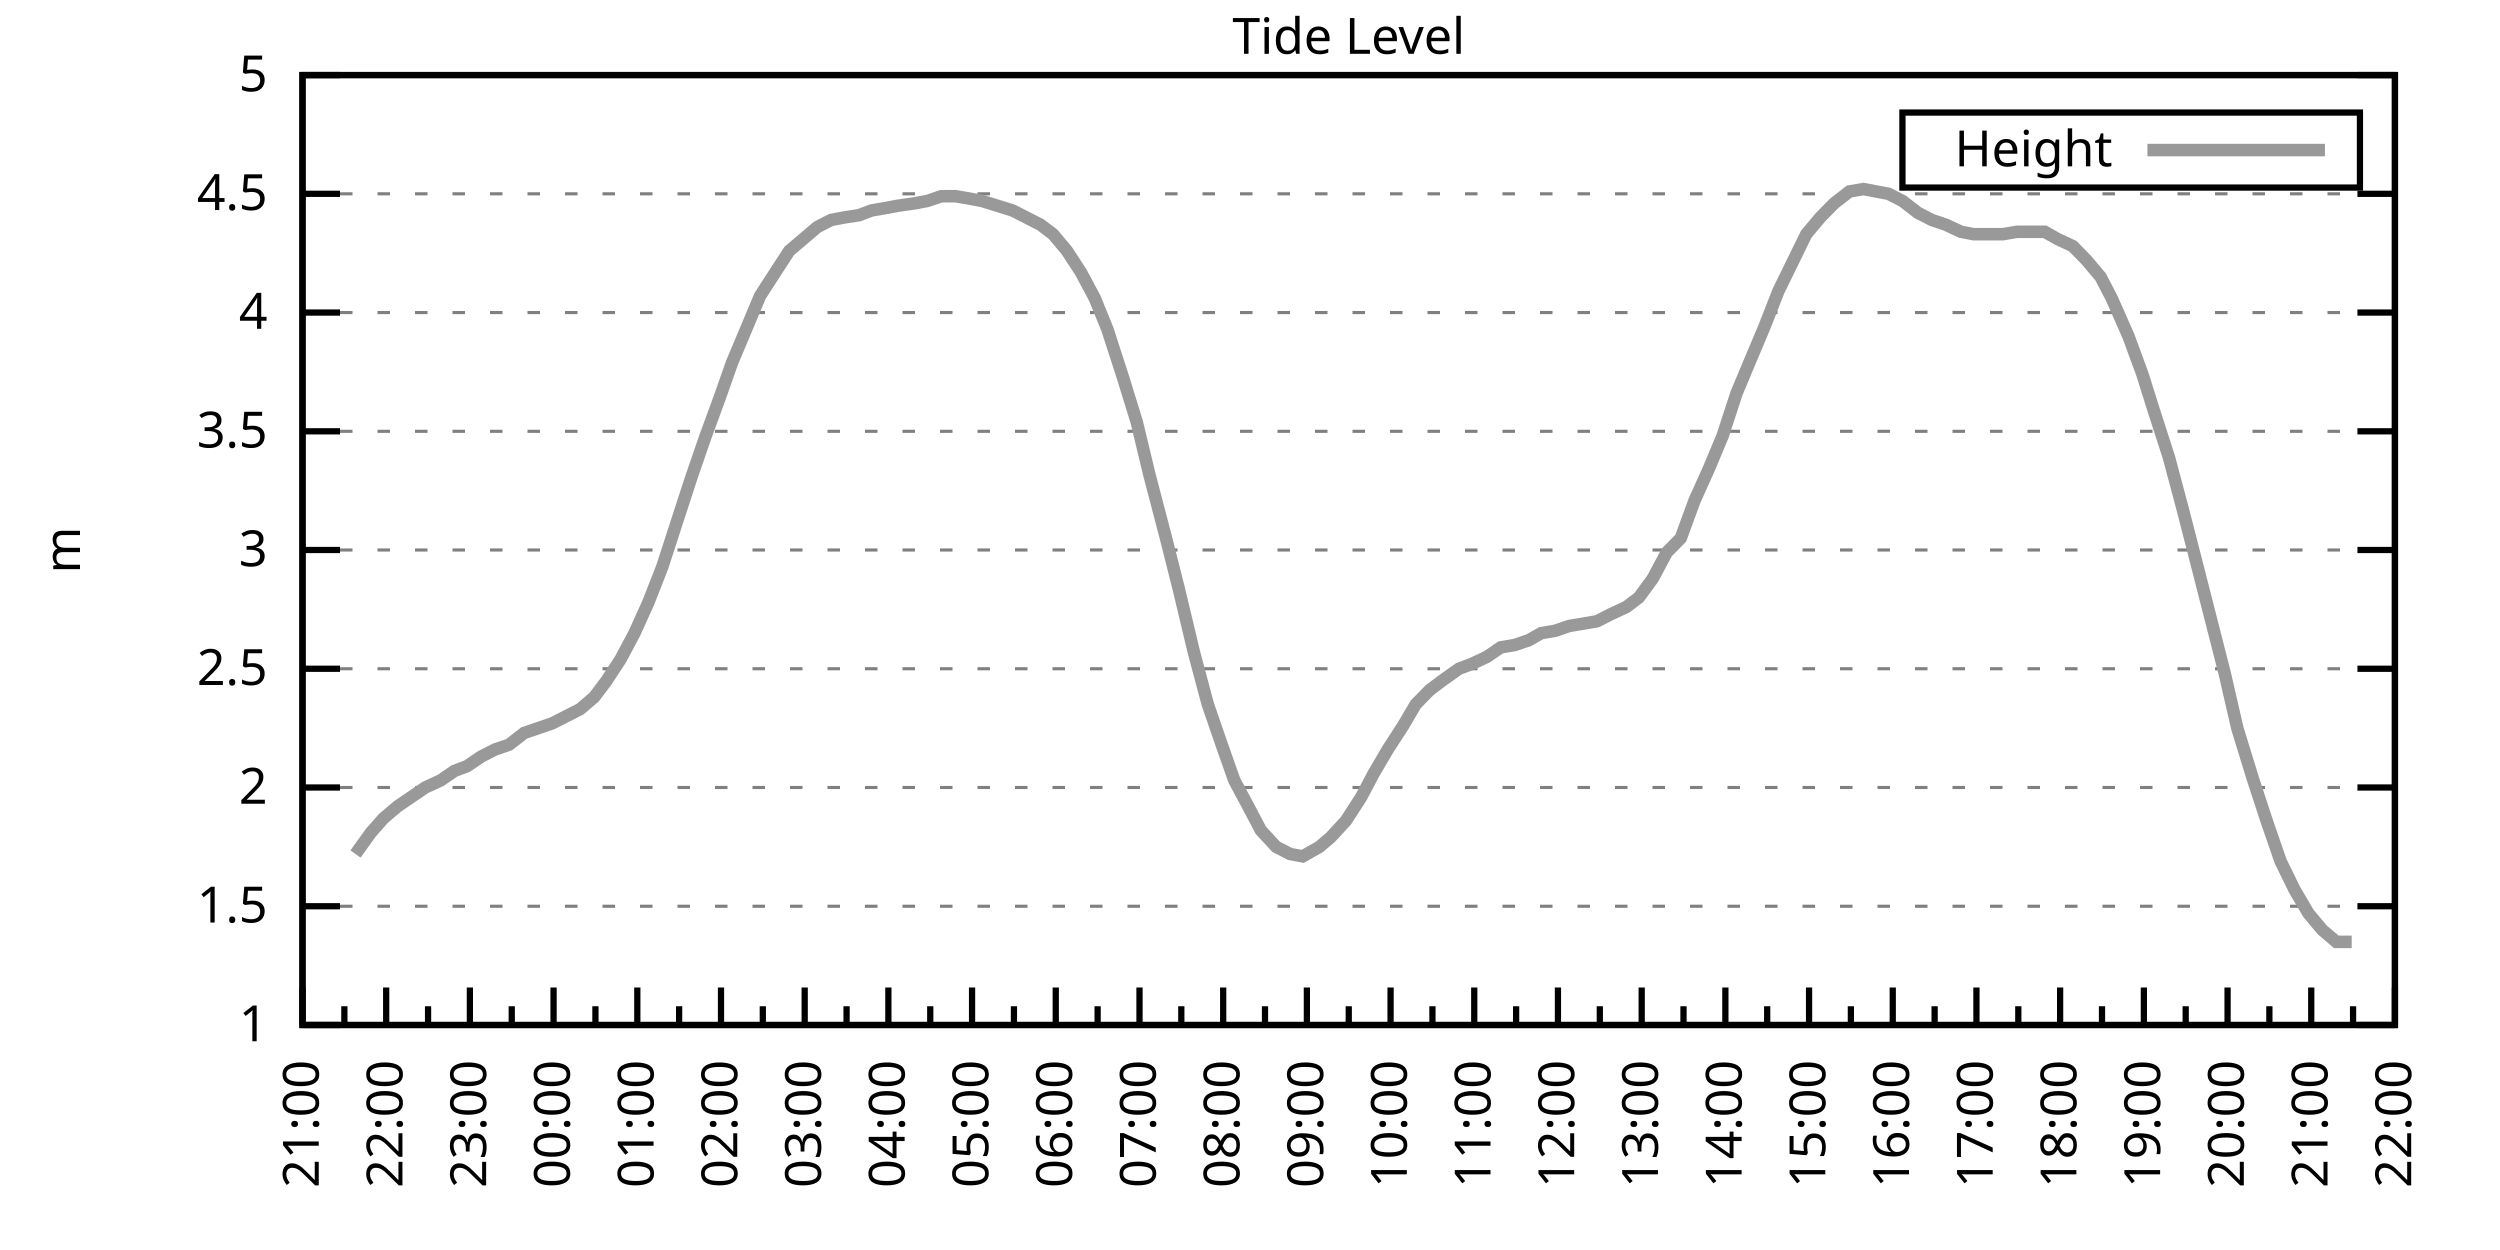
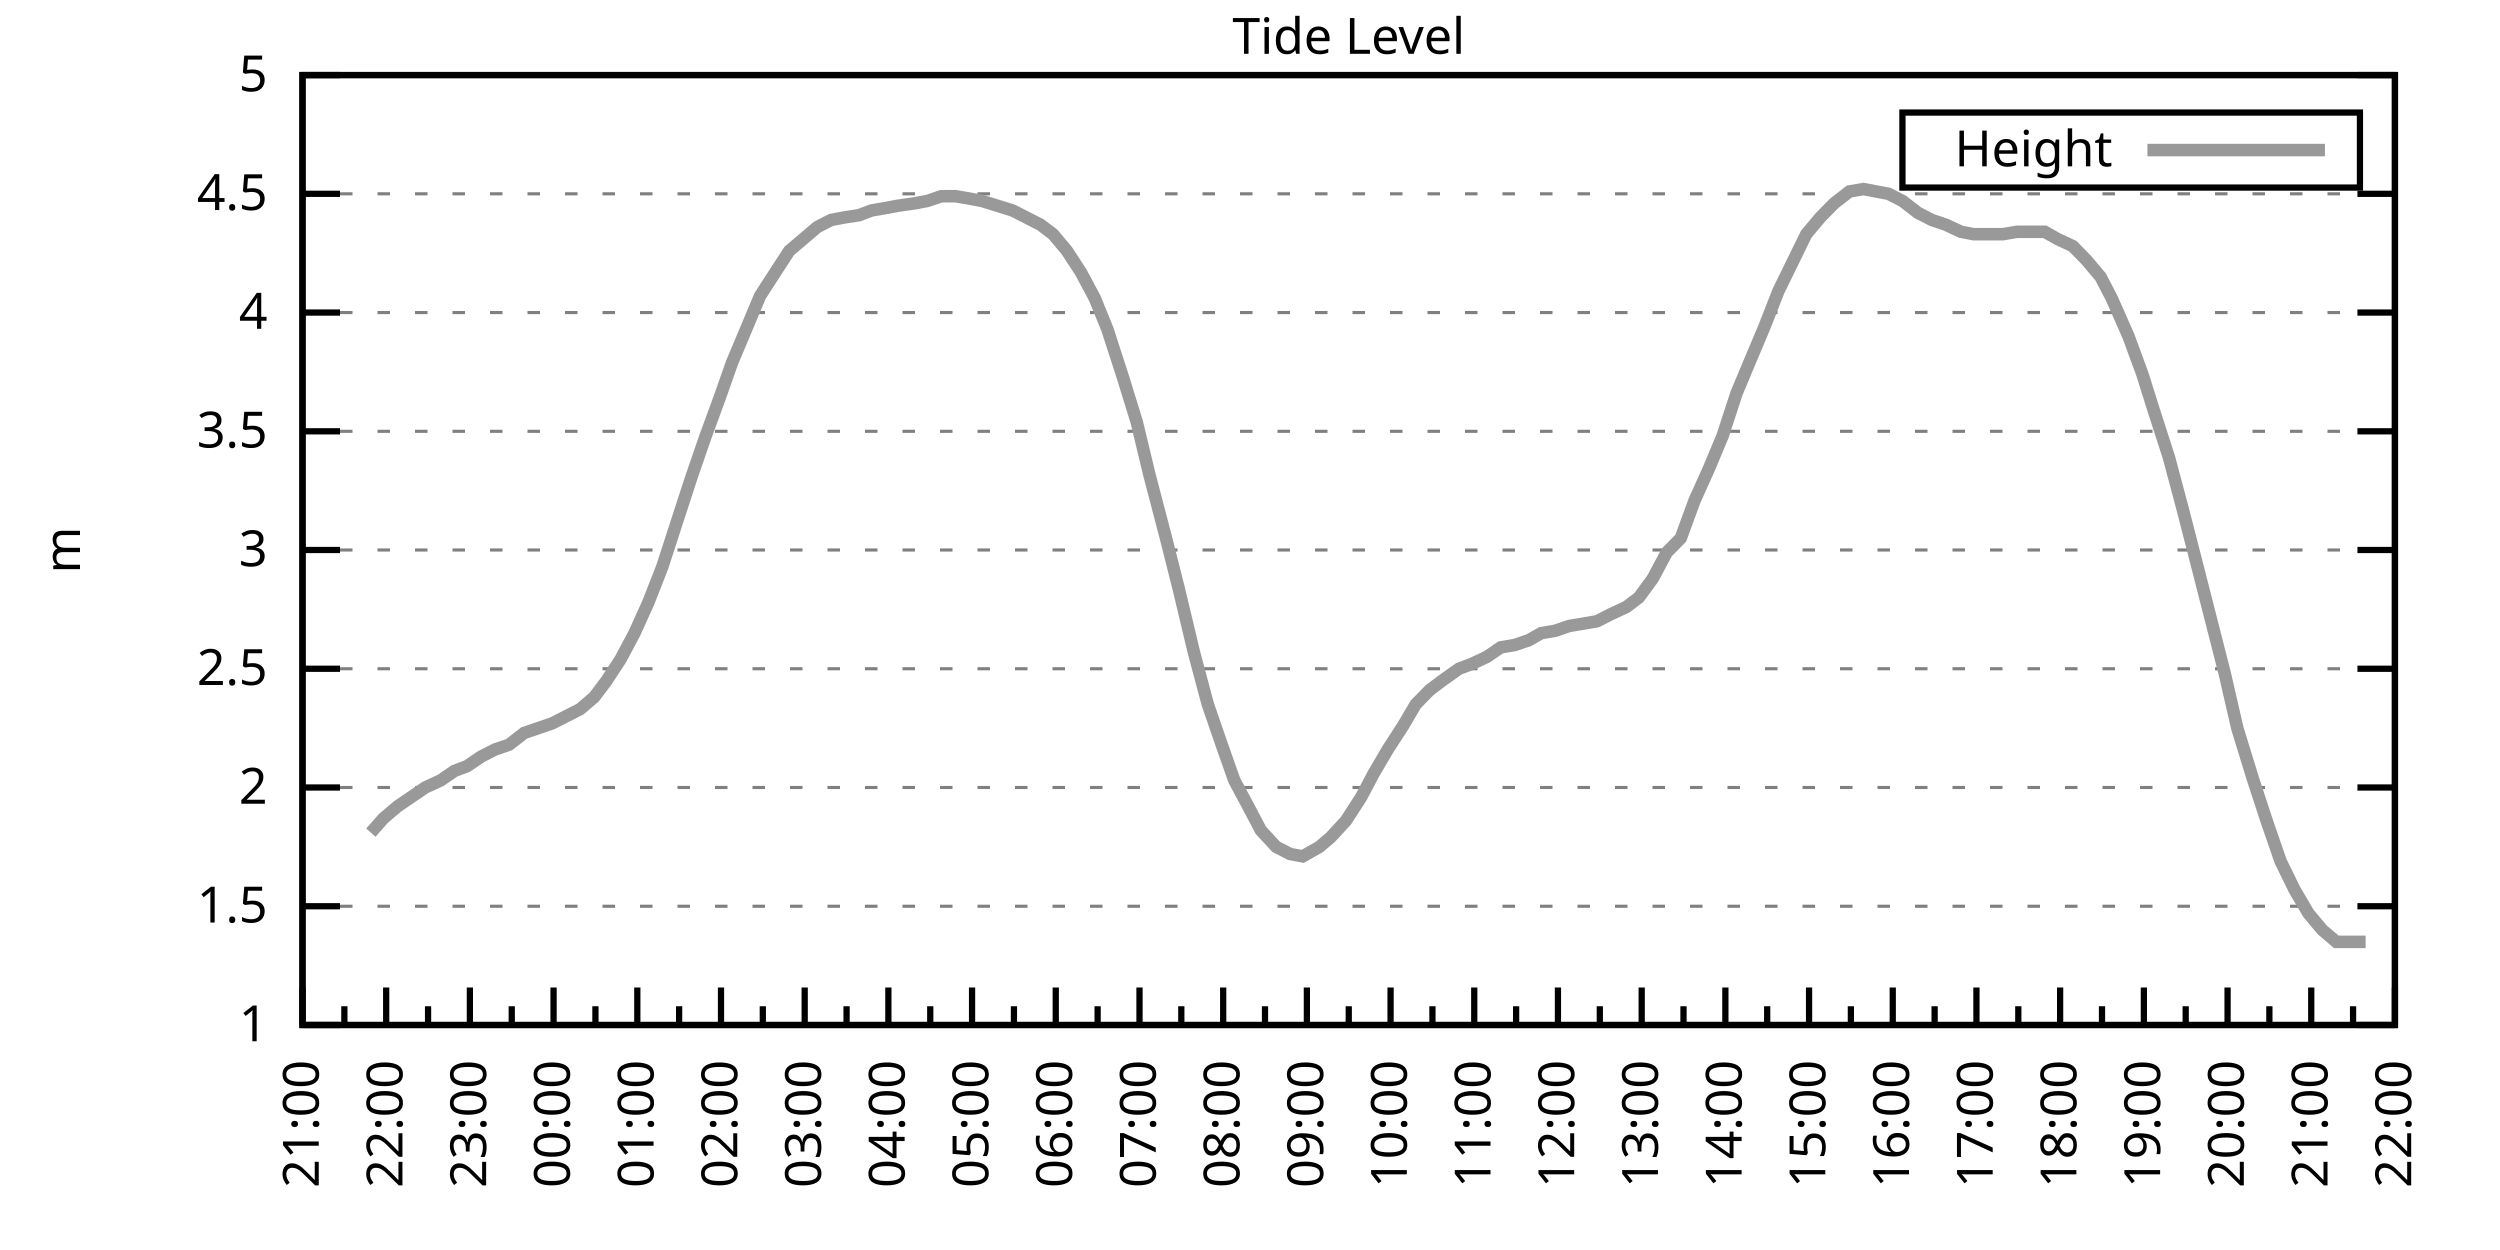
<svg xmlns="http://www.w3.org/2000/svg" xmlns:xlink="http://www.w3.org/1999/xlink" width="400" height="200" viewBox="0 0 400 200">
  <g id="gnuplot_canvas">
    <rect x="0" y="0" width="400" height="200" fill="none" />
    <defs>
      <circle id="gpDot" r="0.5" stroke-width="0.5" stroke="currentColor" />
      <path id="gpPt0" stroke-width="0.333" stroke="currentColor" d="M-1,0 h2 M0,-1 v2" />
      <path id="gpPt1" stroke-width="0.333" stroke="currentColor" d="M-1,-1 L1,1 M1,-1 L-1,1" />
      <path id="gpPt2" stroke-width="0.333" stroke="currentColor" d="M-1,0 L1,0 M0,-1 L0,1 M-1,-1 L1,1 M-1,1 L1,-1" />
      <rect id="gpPt3" stroke-width="0.333" stroke="currentColor" x="-1" y="-1" width="2" height="2" />
      <rect id="gpPt4" stroke-width="0.333" stroke="currentColor" fill="currentColor" x="-1" y="-1" width="2" height="2" />
      <circle id="gpPt5" stroke-width="0.333" stroke="currentColor" cx="0" cy="0" r="1" />
      <use xlink:href="#gpPt5" id="gpPt6" fill="currentColor" stroke="none" />
      <path id="gpPt7" stroke-width="0.333" stroke="currentColor" d="M0,-1.33 L-1.33,0.67 L1.33,0.67 z" />
      <use xlink:href="#gpPt7" id="gpPt8" fill="currentColor" stroke="none" />
      <use xlink:href="#gpPt7" id="gpPt9" stroke="currentColor" transform="rotate(180)" />
      <use xlink:href="#gpPt9" id="gpPt10" fill="currentColor" stroke="none" />
      <use xlink:href="#gpPt3" id="gpPt11" stroke="currentColor" transform="rotate(45)" />
      <use xlink:href="#gpPt11" id="gpPt12" fill="currentColor" stroke="none" />
      <path id="gpPt13" stroke-width="0.333" stroke="currentColor" d="M0,1.330 L1.265,0.411 L0.782,-1.067 L-0.782,-1.076 L-1.265,0.411 z" />
      <use xlink:href="#gpPt13" id="gpPt14" fill="currentColor" stroke="none" />
      <filter id="textbox" filterUnits="objectBoundingBox" x="0" y="0" height="1" width="1">
        <feFlood flood-color="white" flood-opacity="1" result="bgnd" />
        <feComposite in="SourceGraphic" in2="bgnd" operator="atop" />
      </filter>
      <filter id="greybox" filterUnits="objectBoundingBox" x="0" y="0" height="1" width="1">
        <feFlood flood-color="lightgrey" flood-opacity="1" result="grey" />
        <feComposite in="SourceGraphic" in2="grey" operator="atop" />
      </filter>
    </defs>
    <g fill="none" color="white" stroke="currentColor" stroke-width="1.00" stroke-linecap="butt" stroke-linejoin="miter">
</g>
    <g fill="none" color="black" stroke="currentColor" stroke-width="1.00" stroke-linecap="butt" stroke-linejoin="miter">
      <g stroke="none" shape-rendering="crispEdges">
        <polygon fill="rgb(255, 255, 255)" points="48.40,164.00 383.18,164.00 383.18,12.02 48.40,12.02 " />
      </g>
    </g>
    <g fill="none" color="black" stroke="currentColor" stroke-width="1.00" stroke-linecap="butt" stroke-linejoin="miter">
</g>
    <g fill="none" color="black" stroke="black" stroke-width="0.50" stroke-linecap="butt" stroke-linejoin="miter">
</g>
    <g fill="none" color="gray" stroke="currentColor" stroke-width="0.50" stroke-linecap="butt" stroke-linejoin="miter">
      <path stroke="gray" stroke-dasharray="2,4" class="gridline" d="M48.40,164.00 L383.19,164.00  " />
    </g>
    <g fill="none" color="gray" stroke="gray" stroke-width="1.00" stroke-linecap="butt" stroke-linejoin="miter">
</g>
    <g fill="none" color="black" stroke="currentColor" stroke-width="1.00" stroke-linecap="butt" stroke-linejoin="miter">
      <path stroke="black" d="M48.40,164.00 L54.40,164.00 M383.19,164.00 L377.19,164.00  " />
      <g transform="translate(42.80,166.60)" stroke="none" fill="black" font-family="Sans" font-size="8.00" text-anchor="end">
        <text>
          <tspan font-family="Sans"> 1</tspan>
        </text>
      </g>
    </g>
    <g fill="none" color="black" stroke="currentColor" stroke-width="1.00" stroke-linecap="butt" stroke-linejoin="miter">
</g>
    <g fill="none" color="black" stroke="black" stroke-width="0.50" stroke-linecap="butt" stroke-linejoin="miter">
</g>
    <g fill="none" color="gray" stroke="currentColor" stroke-width="0.50" stroke-linecap="butt" stroke-linejoin="miter">
      <path stroke="gray" stroke-dasharray="2,4" class="gridline" d="M48.40,145.00 L383.19,145.00  " />
    </g>
    <g fill="none" color="gray" stroke="gray" stroke-width="1.00" stroke-linecap="butt" stroke-linejoin="miter">
</g>
    <g fill="none" color="black" stroke="currentColor" stroke-width="1.00" stroke-linecap="butt" stroke-linejoin="miter">
      <path stroke="black" d="M48.40,145.00 L54.40,145.00 M383.19,145.00 L377.19,145.00  " />
      <g transform="translate(42.80,147.60)" stroke="none" fill="black" font-family="Sans" font-size="8.00" text-anchor="end">
        <text>
          <tspan font-family="Sans"> 1.5</tspan>
        </text>
      </g>
    </g>
    <g fill="none" color="black" stroke="currentColor" stroke-width="1.00" stroke-linecap="butt" stroke-linejoin="miter">
</g>
    <g fill="none" color="black" stroke="black" stroke-width="0.50" stroke-linecap="butt" stroke-linejoin="miter">
</g>
    <g fill="none" color="gray" stroke="currentColor" stroke-width="0.50" stroke-linecap="butt" stroke-linejoin="miter">
      <path stroke="gray" stroke-dasharray="2,4" class="gridline" d="M48.40,126.00 L383.19,126.00  " />
    </g>
    <g fill="none" color="gray" stroke="gray" stroke-width="1.00" stroke-linecap="butt" stroke-linejoin="miter">
</g>
    <g fill="none" color="black" stroke="currentColor" stroke-width="1.00" stroke-linecap="butt" stroke-linejoin="miter">
      <path stroke="black" d="M48.40,126.00 L54.40,126.00 M383.19,126.00 L377.19,126.00  " />
      <g transform="translate(42.80,128.60)" stroke="none" fill="black" font-family="Sans" font-size="8.00" text-anchor="end">
        <text>
          <tspan font-family="Sans"> 2</tspan>
        </text>
      </g>
    </g>
    <g fill="none" color="black" stroke="currentColor" stroke-width="1.00" stroke-linecap="butt" stroke-linejoin="miter">
</g>
    <g fill="none" color="black" stroke="black" stroke-width="0.50" stroke-linecap="butt" stroke-linejoin="miter">
</g>
    <g fill="none" color="gray" stroke="currentColor" stroke-width="0.50" stroke-linecap="butt" stroke-linejoin="miter">
      <path stroke="gray" stroke-dasharray="2,4" class="gridline" d="M48.40,107.00 L383.19,107.00  " />
    </g>
    <g fill="none" color="gray" stroke="gray" stroke-width="1.00" stroke-linecap="butt" stroke-linejoin="miter">
</g>
    <g fill="none" color="black" stroke="currentColor" stroke-width="1.00" stroke-linecap="butt" stroke-linejoin="miter">
      <path stroke="black" d="M48.40,107.00 L54.40,107.00 M383.19,107.00 L377.19,107.00  " />
      <g transform="translate(42.80,109.60)" stroke="none" fill="black" font-family="Sans" font-size="8.00" text-anchor="end">
        <text>
          <tspan font-family="Sans"> 2.5</tspan>
        </text>
      </g>
    </g>
    <g fill="none" color="black" stroke="currentColor" stroke-width="1.00" stroke-linecap="butt" stroke-linejoin="miter">
</g>
    <g fill="none" color="black" stroke="black" stroke-width="0.50" stroke-linecap="butt" stroke-linejoin="miter">
</g>
    <g fill="none" color="gray" stroke="currentColor" stroke-width="0.50" stroke-linecap="butt" stroke-linejoin="miter">
      <path stroke="gray" stroke-dasharray="2,4" class="gridline" d="M48.40,88.00 L383.19,88.00  " />
    </g>
    <g fill="none" color="gray" stroke="gray" stroke-width="1.00" stroke-linecap="butt" stroke-linejoin="miter">
</g>
    <g fill="none" color="black" stroke="currentColor" stroke-width="1.00" stroke-linecap="butt" stroke-linejoin="miter">
      <path stroke="black" d="M48.40,88.00 L54.40,88.00 M383.19,88.00 L377.19,88.00  " />
      <g transform="translate(42.80,90.60)" stroke="none" fill="black" font-family="Sans" font-size="8.00" text-anchor="end">
        <text>
          <tspan font-family="Sans"> 3</tspan>
        </text>
      </g>
    </g>
    <g fill="none" color="black" stroke="currentColor" stroke-width="1.00" stroke-linecap="butt" stroke-linejoin="miter">
</g>
    <g fill="none" color="black" stroke="black" stroke-width="0.50" stroke-linecap="butt" stroke-linejoin="miter">
</g>
    <g fill="none" color="gray" stroke="currentColor" stroke-width="0.50" stroke-linecap="butt" stroke-linejoin="miter">
      <path stroke="gray" stroke-dasharray="2,4" class="gridline" d="M48.40,69.01 L383.19,69.01  " />
    </g>
    <g fill="none" color="gray" stroke="gray" stroke-width="1.00" stroke-linecap="butt" stroke-linejoin="miter">
</g>
    <g fill="none" color="black" stroke="currentColor" stroke-width="1.00" stroke-linecap="butt" stroke-linejoin="miter">
      <path stroke="black" d="M48.40,69.01 L54.40,69.01 M383.19,69.01 L377.19,69.01  " />
      <g transform="translate(42.80,71.61)" stroke="none" fill="black" font-family="Sans" font-size="8.00" text-anchor="end">
        <text>
          <tspan font-family="Sans"> 3.5</tspan>
        </text>
      </g>
    </g>
    <g fill="none" color="black" stroke="currentColor" stroke-width="1.00" stroke-linecap="butt" stroke-linejoin="miter">
</g>
    <g fill="none" color="black" stroke="black" stroke-width="0.50" stroke-linecap="butt" stroke-linejoin="miter">
</g>
    <g fill="none" color="gray" stroke="currentColor" stroke-width="0.50" stroke-linecap="butt" stroke-linejoin="miter">
      <path stroke="gray" stroke-dasharray="2,4" class="gridline" d="M48.40,50.01 L383.19,50.01  " />
    </g>
    <g fill="none" color="gray" stroke="gray" stroke-width="1.00" stroke-linecap="butt" stroke-linejoin="miter">
</g>
    <g fill="none" color="black" stroke="currentColor" stroke-width="1.00" stroke-linecap="butt" stroke-linejoin="miter">
      <path stroke="black" d="M48.40,50.01 L54.40,50.01 M383.19,50.01 L377.19,50.01  " />
      <g transform="translate(42.80,52.61)" stroke="none" fill="black" font-family="Sans" font-size="8.00" text-anchor="end">
        <text>
          <tspan font-family="Sans"> 4</tspan>
        </text>
      </g>
    </g>
    <g fill="none" color="black" stroke="currentColor" stroke-width="1.00" stroke-linecap="butt" stroke-linejoin="miter">
</g>
    <g fill="none" color="black" stroke="black" stroke-width="0.50" stroke-linecap="butt" stroke-linejoin="miter">
</g>
    <g fill="none" color="gray" stroke="currentColor" stroke-width="0.50" stroke-linecap="butt" stroke-linejoin="miter">
      <path stroke="gray" stroke-dasharray="2,4" class="gridline" d="M48.40,31.01 L383.19,31.01  " />
    </g>
    <g fill="none" color="gray" stroke="gray" stroke-width="1.00" stroke-linecap="butt" stroke-linejoin="miter">
</g>
    <g fill="none" color="black" stroke="currentColor" stroke-width="1.00" stroke-linecap="butt" stroke-linejoin="miter">
      <path stroke="black" d="M48.40,31.01 L54.40,31.01 M383.19,31.01 L377.19,31.01  " />
      <g transform="translate(42.80,33.61)" stroke="none" fill="black" font-family="Sans" font-size="8.00" text-anchor="end">
        <text>
          <tspan font-family="Sans"> 4.5</tspan>
        </text>
      </g>
    </g>
    <g fill="none" color="black" stroke="currentColor" stroke-width="1.00" stroke-linecap="butt" stroke-linejoin="miter">
</g>
    <g fill="none" color="black" stroke="black" stroke-width="0.50" stroke-linecap="butt" stroke-linejoin="miter">
</g>
    <g fill="none" color="gray" stroke="currentColor" stroke-width="0.50" stroke-linecap="butt" stroke-linejoin="miter">
      <path stroke="gray" stroke-dasharray="2,4" class="gridline" d="M48.40,12.01 L383.19,12.01  " />
    </g>
    <g fill="none" color="gray" stroke="gray" stroke-width="1.00" stroke-linecap="butt" stroke-linejoin="miter">
</g>
    <g fill="none" color="black" stroke="currentColor" stroke-width="1.00" stroke-linecap="butt" stroke-linejoin="miter">
      <path stroke="black" d="M48.40,12.01 L54.40,12.01 M383.19,12.01 L377.19,12.01  " />
      <g transform="translate(42.80,14.61)" stroke="none" fill="black" font-family="Sans" font-size="8.00" text-anchor="end">
        <text>
          <tspan font-family="Sans"> 5</tspan>
        </text>
      </g>
    </g>
    <g fill="none" color="black" stroke="currentColor" stroke-width="1.00" stroke-linecap="butt" stroke-linejoin="miter">
      <path stroke="black" d="M48.40,164.00 L48.40,158.00  " />
      <g transform="translate(51.00,169.60) rotate(270)" stroke="none" fill="black" font-family="Sans" font-size="8.00" text-anchor="end">
        <text>
          <tspan font-family="Sans">21:00</tspan>
        </text>
      </g>
    </g>
    <g fill="none" color="black" stroke="currentColor" stroke-width="1.00" stroke-linecap="butt" stroke-linejoin="miter">
      <path stroke="black" d="M55.10,164.00 L55.10,161.00 M61.79,164.00 L61.79,158.00  " />
      <g transform="translate(64.39,169.60) rotate(270)" stroke="none" fill="black" font-family="Sans" font-size="8.00" text-anchor="end">
        <text>
          <tspan font-family="Sans">22:00</tspan>
        </text>
      </g>
    </g>
    <g fill="none" color="black" stroke="currentColor" stroke-width="1.00" stroke-linecap="butt" stroke-linejoin="miter">
      <path stroke="black" d="M68.49,164.00 L68.49,161.00 M75.18,164.00 L75.18,158.00  " />
      <g transform="translate(77.78,169.60) rotate(270)" stroke="none" fill="black" font-family="Sans" font-size="8.00" text-anchor="end">
        <text>
          <tspan font-family="Sans">23:00</tspan>
        </text>
      </g>
    </g>
    <g fill="none" color="black" stroke="currentColor" stroke-width="1.00" stroke-linecap="butt" stroke-linejoin="miter">
      <path stroke="black" d="M81.88,164.00 L81.88,161.00 M88.57,164.00 L88.57,158.00  " />
      <g transform="translate(91.17,169.60) rotate(270)" stroke="none" fill="black" font-family="Sans" font-size="8.00" text-anchor="end">
        <text>
          <tspan font-family="Sans">00:00</tspan>
        </text>
      </g>
    </g>
    <g fill="none" color="black" stroke="currentColor" stroke-width="1.00" stroke-linecap="butt" stroke-linejoin="miter">
      <path stroke="black" d="M95.27,164.00 L95.27,161.00 M101.97,164.00 L101.97,158.00  " />
      <g transform="translate(104.57,169.60) rotate(270)" stroke="none" fill="black" font-family="Sans" font-size="8.00" text-anchor="end">
        <text>
          <tspan font-family="Sans">01:00</tspan>
        </text>
      </g>
    </g>
    <g fill="none" color="black" stroke="currentColor" stroke-width="1.00" stroke-linecap="butt" stroke-linejoin="miter">
      <path stroke="black" d="M108.66,164.00 L108.66,161.00 M115.36,164.00 L115.36,158.00  " />
      <g transform="translate(117.96,169.60) rotate(270)" stroke="none" fill="black" font-family="Sans" font-size="8.00" text-anchor="end">
        <text>
          <tspan font-family="Sans">02:00</tspan>
        </text>
      </g>
    </g>
    <g fill="none" color="black" stroke="currentColor" stroke-width="1.00" stroke-linecap="butt" stroke-linejoin="miter">
      <path stroke="black" d="M122.05,164.00 L122.05,161.00 M128.75,164.00 L128.75,158.00  " />
      <g transform="translate(131.35,169.60) rotate(270)" stroke="none" fill="black" font-family="Sans" font-size="8.00" text-anchor="end">
        <text>
          <tspan font-family="Sans">03:00</tspan>
        </text>
      </g>
    </g>
    <g fill="none" color="black" stroke="currentColor" stroke-width="1.00" stroke-linecap="butt" stroke-linejoin="miter">
      <path stroke="black" d="M135.45,164.00 L135.45,161.00 M142.14,164.00 L142.14,158.00  " />
      <g transform="translate(144.74,169.60) rotate(270)" stroke="none" fill="black" font-family="Sans" font-size="8.00" text-anchor="end">
        <text>
          <tspan font-family="Sans">04:00</tspan>
        </text>
      </g>
    </g>
    <g fill="none" color="black" stroke="currentColor" stroke-width="1.00" stroke-linecap="butt" stroke-linejoin="miter">
      <path stroke="black" d="M148.84,164.00 L148.84,161.00 M155.53,164.00 L155.53,158.00  " />
      <g transform="translate(158.13,169.60) rotate(270)" stroke="none" fill="black" font-family="Sans" font-size="8.00" text-anchor="end">
        <text>
          <tspan font-family="Sans">05:00</tspan>
        </text>
      </g>
    </g>
    <g fill="none" color="black" stroke="currentColor" stroke-width="1.00" stroke-linecap="butt" stroke-linejoin="miter">
      <path stroke="black" d="M162.23,164.00 L162.23,161.00 M168.92,164.00 L168.92,158.00  " />
      <g transform="translate(171.52,169.60) rotate(270)" stroke="none" fill="black" font-family="Sans" font-size="8.00" text-anchor="end">
        <text>
          <tspan font-family="Sans">06:00</tspan>
        </text>
      </g>
    </g>
    <g fill="none" color="black" stroke="currentColor" stroke-width="1.00" stroke-linecap="butt" stroke-linejoin="miter">
      <path stroke="black" d="M175.62,164.00 L175.62,161.00 M182.32,164.00 L182.32,158.00  " />
      <g transform="translate(184.92,169.60) rotate(270)" stroke="none" fill="black" font-family="Sans" font-size="8.00" text-anchor="end">
        <text>
          <tspan font-family="Sans">07:00</tspan>
        </text>
      </g>
    </g>
    <g fill="none" color="black" stroke="currentColor" stroke-width="1.00" stroke-linecap="butt" stroke-linejoin="miter">
      <path stroke="black" d="M189.01,164.00 L189.01,161.00 M195.71,164.00 L195.71,158.00  " />
      <g transform="translate(198.31,169.60) rotate(270)" stroke="none" fill="black" font-family="Sans" font-size="8.00" text-anchor="end">
        <text>
          <tspan font-family="Sans">08:00</tspan>
        </text>
      </g>
    </g>
    <g fill="none" color="black" stroke="currentColor" stroke-width="1.00" stroke-linecap="butt" stroke-linejoin="miter">
      <path stroke="black" d="M202.40,164.00 L202.40,161.00 M209.10,164.00 L209.10,158.00  " />
      <g transform="translate(211.70,169.60) rotate(270)" stroke="none" fill="black" font-family="Sans" font-size="8.00" text-anchor="end">
        <text>
          <tspan font-family="Sans">09:00</tspan>
        </text>
      </g>
    </g>
    <g fill="none" color="black" stroke="currentColor" stroke-width="1.00" stroke-linecap="butt" stroke-linejoin="miter">
      <path stroke="black" d="M215.80,164.00 L215.80,161.00 M222.49,164.00 L222.49,158.00  " />
      <g transform="translate(225.09,169.60) rotate(270)" stroke="none" fill="black" font-family="Sans" font-size="8.00" text-anchor="end">
        <text>
          <tspan font-family="Sans">10:00</tspan>
        </text>
      </g>
    </g>
    <g fill="none" color="black" stroke="currentColor" stroke-width="1.00" stroke-linecap="butt" stroke-linejoin="miter">
      <path stroke="black" d="M229.19,164.00 L229.19,161.00 M235.88,164.00 L235.88,158.00  " />
      <g transform="translate(238.48,169.60) rotate(270)" stroke="none" fill="black" font-family="Sans" font-size="8.00" text-anchor="end">
        <text>
          <tspan font-family="Sans">11:00</tspan>
        </text>
      </g>
    </g>
    <g fill="none" color="black" stroke="currentColor" stroke-width="1.00" stroke-linecap="butt" stroke-linejoin="miter">
      <path stroke="black" d="M242.58,164.00 L242.58,161.00 M249.27,164.00 L249.27,158.00  " />
      <g transform="translate(251.87,169.60) rotate(270)" stroke="none" fill="black" font-family="Sans" font-size="8.00" text-anchor="end">
        <text>
          <tspan font-family="Sans">12:00</tspan>
        </text>
      </g>
    </g>
    <g fill="none" color="black" stroke="currentColor" stroke-width="1.00" stroke-linecap="butt" stroke-linejoin="miter">
      <path stroke="black" d="M255.97,164.00 L255.97,161.00 M262.67,164.00 L262.67,158.00  " />
      <g transform="translate(265.27,169.60) rotate(270)" stroke="none" fill="black" font-family="Sans" font-size="8.00" text-anchor="end">
        <text>
          <tspan font-family="Sans">13:00</tspan>
        </text>
      </g>
    </g>
    <g fill="none" color="black" stroke="currentColor" stroke-width="1.00" stroke-linecap="butt" stroke-linejoin="miter">
      <path stroke="black" d="M269.36,164.00 L269.36,161.00 M276.06,164.00 L276.06,158.00  " />
      <g transform="translate(278.66,169.60) rotate(270)" stroke="none" fill="black" font-family="Sans" font-size="8.00" text-anchor="end">
        <text>
          <tspan font-family="Sans">14:00</tspan>
        </text>
      </g>
    </g>
    <g fill="none" color="black" stroke="currentColor" stroke-width="1.00" stroke-linecap="butt" stroke-linejoin="miter">
      <path stroke="black" d="M282.75,164.00 L282.75,161.00 M289.45,164.00 L289.45,158.00  " />
      <g transform="translate(292.05,169.60) rotate(270)" stroke="none" fill="black" font-family="Sans" font-size="8.00" text-anchor="end">
        <text>
          <tspan font-family="Sans">15:00</tspan>
        </text>
      </g>
    </g>
    <g fill="none" color="black" stroke="currentColor" stroke-width="1.00" stroke-linecap="butt" stroke-linejoin="miter">
      <path stroke="black" d="M296.14,164.00 L296.14,161.00 M302.84,164.00 L302.84,158.00  " />
      <g transform="translate(305.44,169.60) rotate(270)" stroke="none" fill="black" font-family="Sans" font-size="8.00" text-anchor="end">
        <text>
          <tspan font-family="Sans">16:00</tspan>
        </text>
      </g>
    </g>
    <g fill="none" color="black" stroke="currentColor" stroke-width="1.00" stroke-linecap="butt" stroke-linejoin="miter">
      <path stroke="black" d="M309.54,164.00 L309.54,161.00 M316.23,164.00 L316.23,158.00  " />
      <g transform="translate(318.83,169.60) rotate(270)" stroke="none" fill="black" font-family="Sans" font-size="8.00" text-anchor="end">
        <text>
          <tspan font-family="Sans">17:00</tspan>
        </text>
      </g>
    </g>
    <g fill="none" color="black" stroke="currentColor" stroke-width="1.00" stroke-linecap="butt" stroke-linejoin="miter">
      <path stroke="black" d="M322.93,164.00 L322.93,161.00 M329.62,164.00 L329.62,158.00  " />
      <g transform="translate(332.22,169.60) rotate(270)" stroke="none" fill="black" font-family="Sans" font-size="8.00" text-anchor="end">
        <text>
          <tspan font-family="Sans">18:00</tspan>
        </text>
      </g>
    </g>
    <g fill="none" color="black" stroke="currentColor" stroke-width="1.00" stroke-linecap="butt" stroke-linejoin="miter">
      <path stroke="black" d="M336.32,164.00 L336.32,161.00 M343.02,164.00 L343.02,158.00  " />
      <g transform="translate(345.62,169.60) rotate(270)" stroke="none" fill="black" font-family="Sans" font-size="8.00" text-anchor="end">
        <text>
          <tspan font-family="Sans">19:00</tspan>
        </text>
      </g>
    </g>
    <g fill="none" color="black" stroke="currentColor" stroke-width="1.00" stroke-linecap="butt" stroke-linejoin="miter">
      <path stroke="black" d="M349.71,164.00 L349.71,161.00 M356.41,164.00 L356.41,158.00  " />
      <g transform="translate(359.01,169.60) rotate(270)" stroke="none" fill="black" font-family="Sans" font-size="8.00" text-anchor="end">
        <text>
          <tspan font-family="Sans">20:00</tspan>
        </text>
      </g>
    </g>
    <g fill="none" color="black" stroke="currentColor" stroke-width="1.00" stroke-linecap="butt" stroke-linejoin="miter">
      <path stroke="black" d="M363.10,164.00 L363.10,161.00 M369.80,164.00 L369.80,158.00  " />
      <g transform="translate(372.40,169.60) rotate(270)" stroke="none" fill="black" font-family="Sans" font-size="8.00" text-anchor="end">
        <text>
          <tspan font-family="Sans">21:00</tspan>
        </text>
      </g>
    </g>
    <g fill="none" color="black" stroke="currentColor" stroke-width="1.00" stroke-linecap="butt" stroke-linejoin="miter">
      <path stroke="black" d="M376.49,164.00 L376.49,161.00 M383.19,164.00 L383.19,158.00  " />
      <g transform="translate(385.79,169.60) rotate(270)" stroke="none" fill="black" font-family="Sans" font-size="8.00" text-anchor="end">
        <text>
          <tspan font-family="Sans">22:00</tspan>
        </text>
      </g>
    </g>
    <g fill="none" color="black" stroke="currentColor" stroke-width="1.00" stroke-linecap="butt" stroke-linejoin="miter">
</g>
    <g fill="none" color="black" stroke="currentColor" stroke-width="1.00" stroke-linecap="butt" stroke-linejoin="miter">
      <path stroke="black" d="M48.40,12.01 L48.40,164.00 L383.19,164.00 L383.19,12.01 L48.40,12.01 Z  " />
    </g>
    <g fill="none" color="black" stroke="currentColor" stroke-width="1.00" stroke-linecap="butt" stroke-linejoin="miter">
      <g transform="translate(12.80,88.01) rotate(270)" stroke="none" fill="black" font-family="Sans" font-size="8.00" text-anchor="middle">
        <text>
          <tspan font-family="Sans">m</tspan>
        </text>
      </g>
    </g>
    <g fill="none" color="black" stroke="currentColor" stroke-width="1.00" stroke-linecap="butt" stroke-linejoin="miter">
</g>
    <g fill="none" color="black" stroke="currentColor" stroke-width="1.00" stroke-linecap="butt" stroke-linejoin="miter">
      <path stroke="black" d="M304.39,30.01 L304.39,18.01 L377.59,18.01 L377.59,30.01 L304.39,30.01 Z  " />
    </g>
    <g id="Tide_level_plot_1">
      <g fill="none" color="white" stroke="black" stroke-width="2.00" stroke-linecap="butt" stroke-linejoin="miter">
</g>
      <g fill="none" color="black" stroke="currentColor" stroke-width="2.00" stroke-linecap="butt" stroke-linejoin="miter">
        <g transform="translate(337.99,26.61)" stroke="none" fill="black" font-family="Sans" font-size="8.00" text-anchor="end">
          <text>
            <tspan font-family="Sans">Height</tspan>
          </text>
        </g>
      </g>
      <g fill="none" color="black" stroke="currentColor" stroke-width="2.00" stroke-linecap="butt" stroke-linejoin="miter">
-         <path stroke="rgb(153, 153, 153)" d="M343.59,24.01 L371.99,24.01 M56.88,136.64 L59.34,133.22 L61.35,130.94 L63.58,129.04 L65.81,127.52 L68.04,126.00   L70.50,124.86 L72.73,123.34 L74.74,122.58 L76.97,121.06 L79.20,119.92 L81.43,119.16 L83.89,117.26 L86.12,116.50   L88.35,115.74 L90.58,114.60 L92.82,113.46 L95.05,111.56 L97.06,108.90 L99.29,105.48 L101.52,101.30 L103.75,96.36   L105.98,90.66 L108.44,83.07 L110.67,76.23 L112.90,69.77 L115.13,63.69 L117.14,57.99 L119.38,52.67 L121.61,47.35   L124.06,43.55 L126.29,40.13 L128.53,38.23 L130.76,36.33 L132.99,35.19 L135.00,34.81 L137.45,34.43 L139.46,33.67   L141.69,33.29 L143.70,32.91 L146.38,32.53 L148.39,32.15 L150.62,31.39 L152.85,31.39 L155.09,31.77 L157.10,32.15   L162.01,33.67 L164.24,34.81 L166.47,35.95 L168.48,37.47 L170.71,40.13 L172.94,43.55 L175.17,47.73 L177.18,52.67   L179.64,60.27 L181.87,67.49 L183.88,75.85 L186.56,86.11 L188.57,94.08 L191.02,104.34 L193.25,112.70 L195.48,119.16   L197.49,124.86 L199.73,129.04 L201.73,132.84 L204.19,135.50 L206.42,136.64 L208.43,137.02 L211.11,135.50 L212.89,133.98   L215.35,131.32 L217.80,127.52 L219.81,123.72 L222.04,119.92 L224.50,116.12 L226.51,112.70 L228.74,110.42 L230.75,108.90   L233.43,107.00 L235.44,106.24 L237.89,105.10 L240.12,103.58 L242.36,103.20 L244.59,102.44 L246.60,101.30 L248.83,100.92   L251.06,100.16 L253.29,99.78 L255.52,99.40 L257.76,98.26 L260.21,97.12 L262.22,95.60 L264.45,92.56 L266.68,88.38   L268.92,86.11 L271.15,80.03 L273.38,75.09 L275.61,69.77 L277.84,62.93 L280.07,57.61 L282.31,52.29 L284.54,46.59   L286.77,42.03 L289.00,37.47 L291.23,34.81 L293.47,32.53 L295.92,30.63 L298.15,30.25 L300.16,30.63 L302.17,31.01   L304.40,32.15 L306.86,34.05 L309.09,35.19 L311.32,35.95 L313.78,37.09 L315.79,37.47 L318.02,37.47 L320.47,37.47   L322.70,37.09 L324.71,37.09 L327.17,37.09 L329.18,38.23 L331.63,39.37 L333.86,41.65 L336.10,44.31 L337.88,47.73   L340.56,53.81 L342.79,59.89 L344.58,65.59 L347.03,73.19 L349.26,81.55 L351.50,90.28 L353.73,99.02 L355.96,107.76   L357.97,116.50 L360.42,124.48 L362.66,131.32 L364.89,137.78 L367.12,142.34 L369.35,146.14 L371.58,148.80 L373.82,150.70   L376.27,150.70  " />
+         <path stroke="rgb(153, 153, 153)" d="M343.59,24.01 L371.99,24.01 M59.34,133.22 L61.35,130.94 L63.58,129.04 L65.81,127.52 L68.04,126.00 L70.50,124.86   L72.73,123.34 L74.74,122.58 L76.97,121.06 L79.20,119.92 L81.43,119.16 L83.89,117.26 L86.12,116.50 L88.35,115.74   L90.58,114.60 L92.82,113.46 L95.05,111.56 L97.06,108.90 L99.29,105.48 L101.52,101.30 L103.75,96.36 L105.98,90.66   L108.44,83.07 L110.67,76.23 L112.90,69.77 L115.13,63.69 L117.14,57.99 L119.38,52.67 L121.61,47.35 L124.06,43.55   L126.29,40.13 L128.53,38.23 L130.76,36.33 L132.99,35.19 L135.00,34.81 L137.45,34.43 L139.46,33.67 L141.69,33.29   L143.70,32.91 L146.38,32.53 L148.39,32.15 L150.62,31.39 L152.85,31.39 L155.09,31.77 L157.10,32.15 L162.01,33.67   L164.24,34.81 L166.47,35.95 L168.48,37.47 L170.71,40.13 L172.94,43.55 L175.17,47.73 L177.18,52.67 L179.64,60.27   L181.87,67.49 L183.88,75.85 L186.56,86.11 L188.57,94.08 L191.02,104.34 L193.25,112.70 L195.48,119.16 L197.49,124.86   L199.73,129.04 L201.73,132.84 L204.19,135.50 L206.42,136.64 L208.43,137.02 L211.11,135.50 L212.89,133.98 L215.35,131.32   L217.80,127.52 L219.81,123.72 L222.04,119.92 L224.50,116.12 L226.51,112.70 L228.74,110.42 L230.75,108.90 L233.43,107.00   L235.44,106.24 L237.89,105.10 L240.12,103.58 L242.36,103.20 L244.59,102.44 L246.60,101.30 L248.83,100.92 L251.06,100.16   L253.29,99.78 L255.52,99.40 L257.76,98.26 L260.21,97.12 L262.22,95.60 L264.45,92.56 L266.68,88.38 L268.92,86.11   L271.15,80.03 L273.38,75.09 L275.61,69.77 L277.84,62.93 L280.07,57.61 L282.31,52.29 L284.54,46.59 L286.77,42.03   L289.00,37.47 L291.23,34.81 L293.47,32.53 L295.92,30.63 L298.15,30.25 L300.16,30.63 L302.17,31.01 L304.40,32.15   L306.86,34.05 L309.09,35.19 L311.32,35.95 L313.78,37.09 L315.79,37.47 L318.02,37.47 L320.47,37.47 L322.70,37.09   L324.71,37.09 L327.17,37.09 L329.18,38.23 L331.63,39.37 L333.86,41.65 L336.10,44.31 L337.88,47.73 L340.56,53.81   L342.79,59.89 L344.58,65.59 L347.03,73.19 L349.26,81.55 L351.50,90.28 L353.73,99.02 L355.96,107.76 L357.97,116.50   L360.42,124.48 L362.66,131.32 L364.89,137.78 L367.12,142.34 L369.35,146.14 L371.58,148.80 L373.82,150.70 L376.27,150.70   L378.50,150.70  " />
      </g>
    </g>
    <g fill="none" color="black" stroke="currentColor" stroke-width="2.00" stroke-linecap="butt" stroke-linejoin="miter">
</g>
    <g fill="none" color="black" stroke="black" stroke-width="1.00" stroke-linecap="butt" stroke-linejoin="miter">
</g>
    <g fill="none" color="black" stroke="currentColor" stroke-width="1.00" stroke-linecap="butt" stroke-linejoin="miter">
      <path stroke="black" d="M48.40,12.01 L48.40,164.00 L383.19,164.00 L383.19,12.01 L48.40,12.01 Z  " />
    </g>
    <g fill="none" color="black" stroke="currentColor" stroke-width="1.00" stroke-linecap="butt" stroke-linejoin="miter">
      <g transform="translate(215.79,8.61)" stroke="none" fill="black" font-family="Sans" font-size="8.00" text-anchor="middle">
        <text>
          <tspan font-family="Sans">Tide Level</tspan>
        </text>
      </g>
    </g>
    <g fill="none" color="black" stroke="currentColor" stroke-width="1.00" stroke-linecap="butt" stroke-linejoin="miter">
</g>
  </g>
</svg>
